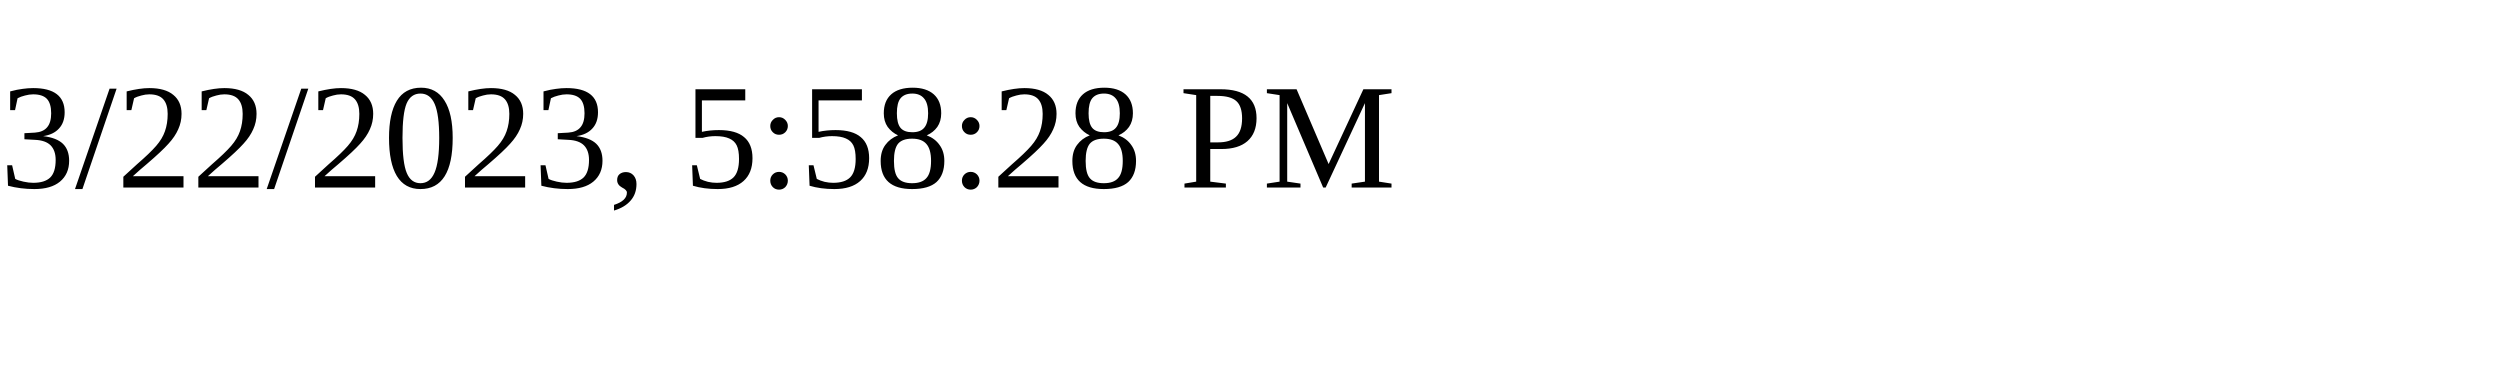
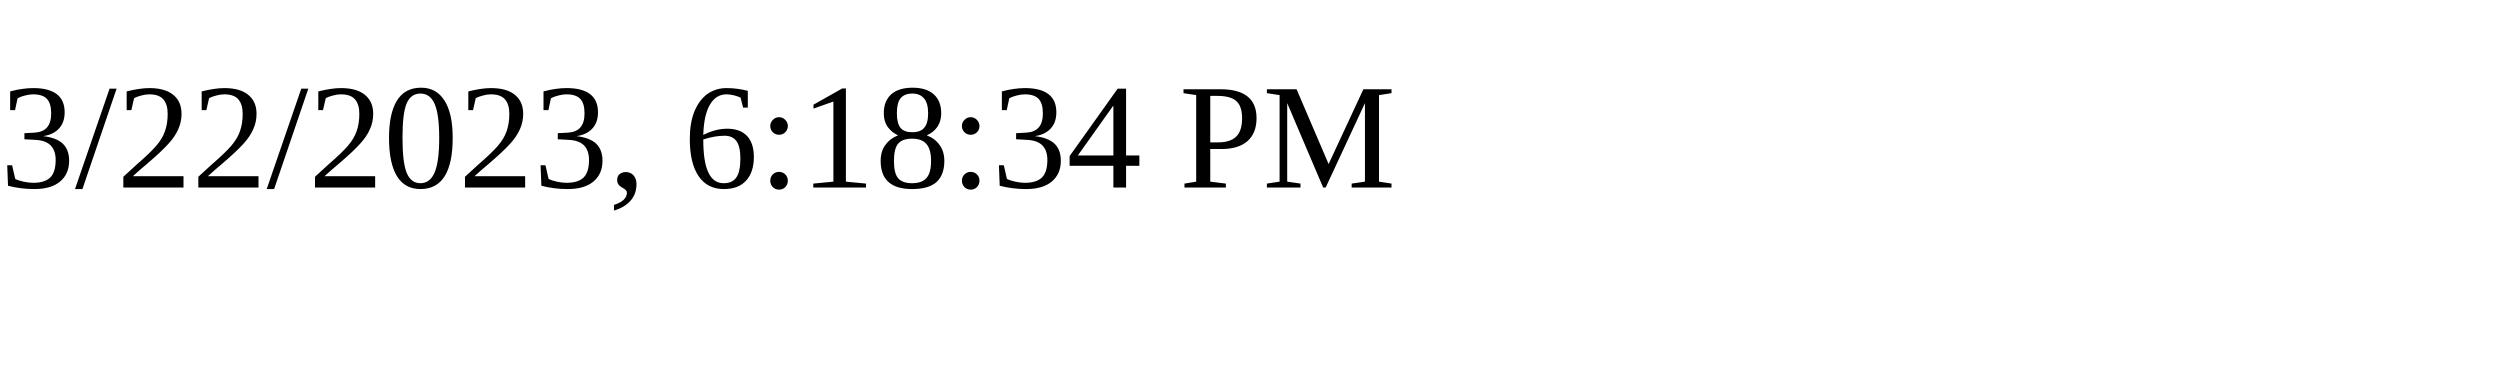
<svg xmlns="http://www.w3.org/2000/svg" height="30" width="200">
-   <text x="0" y="15">3/22/2023, 5:58:28 PM</text>
+   <text x="0" y="15">3/22/2023, 6:18:34 PM</text>
</svg>
